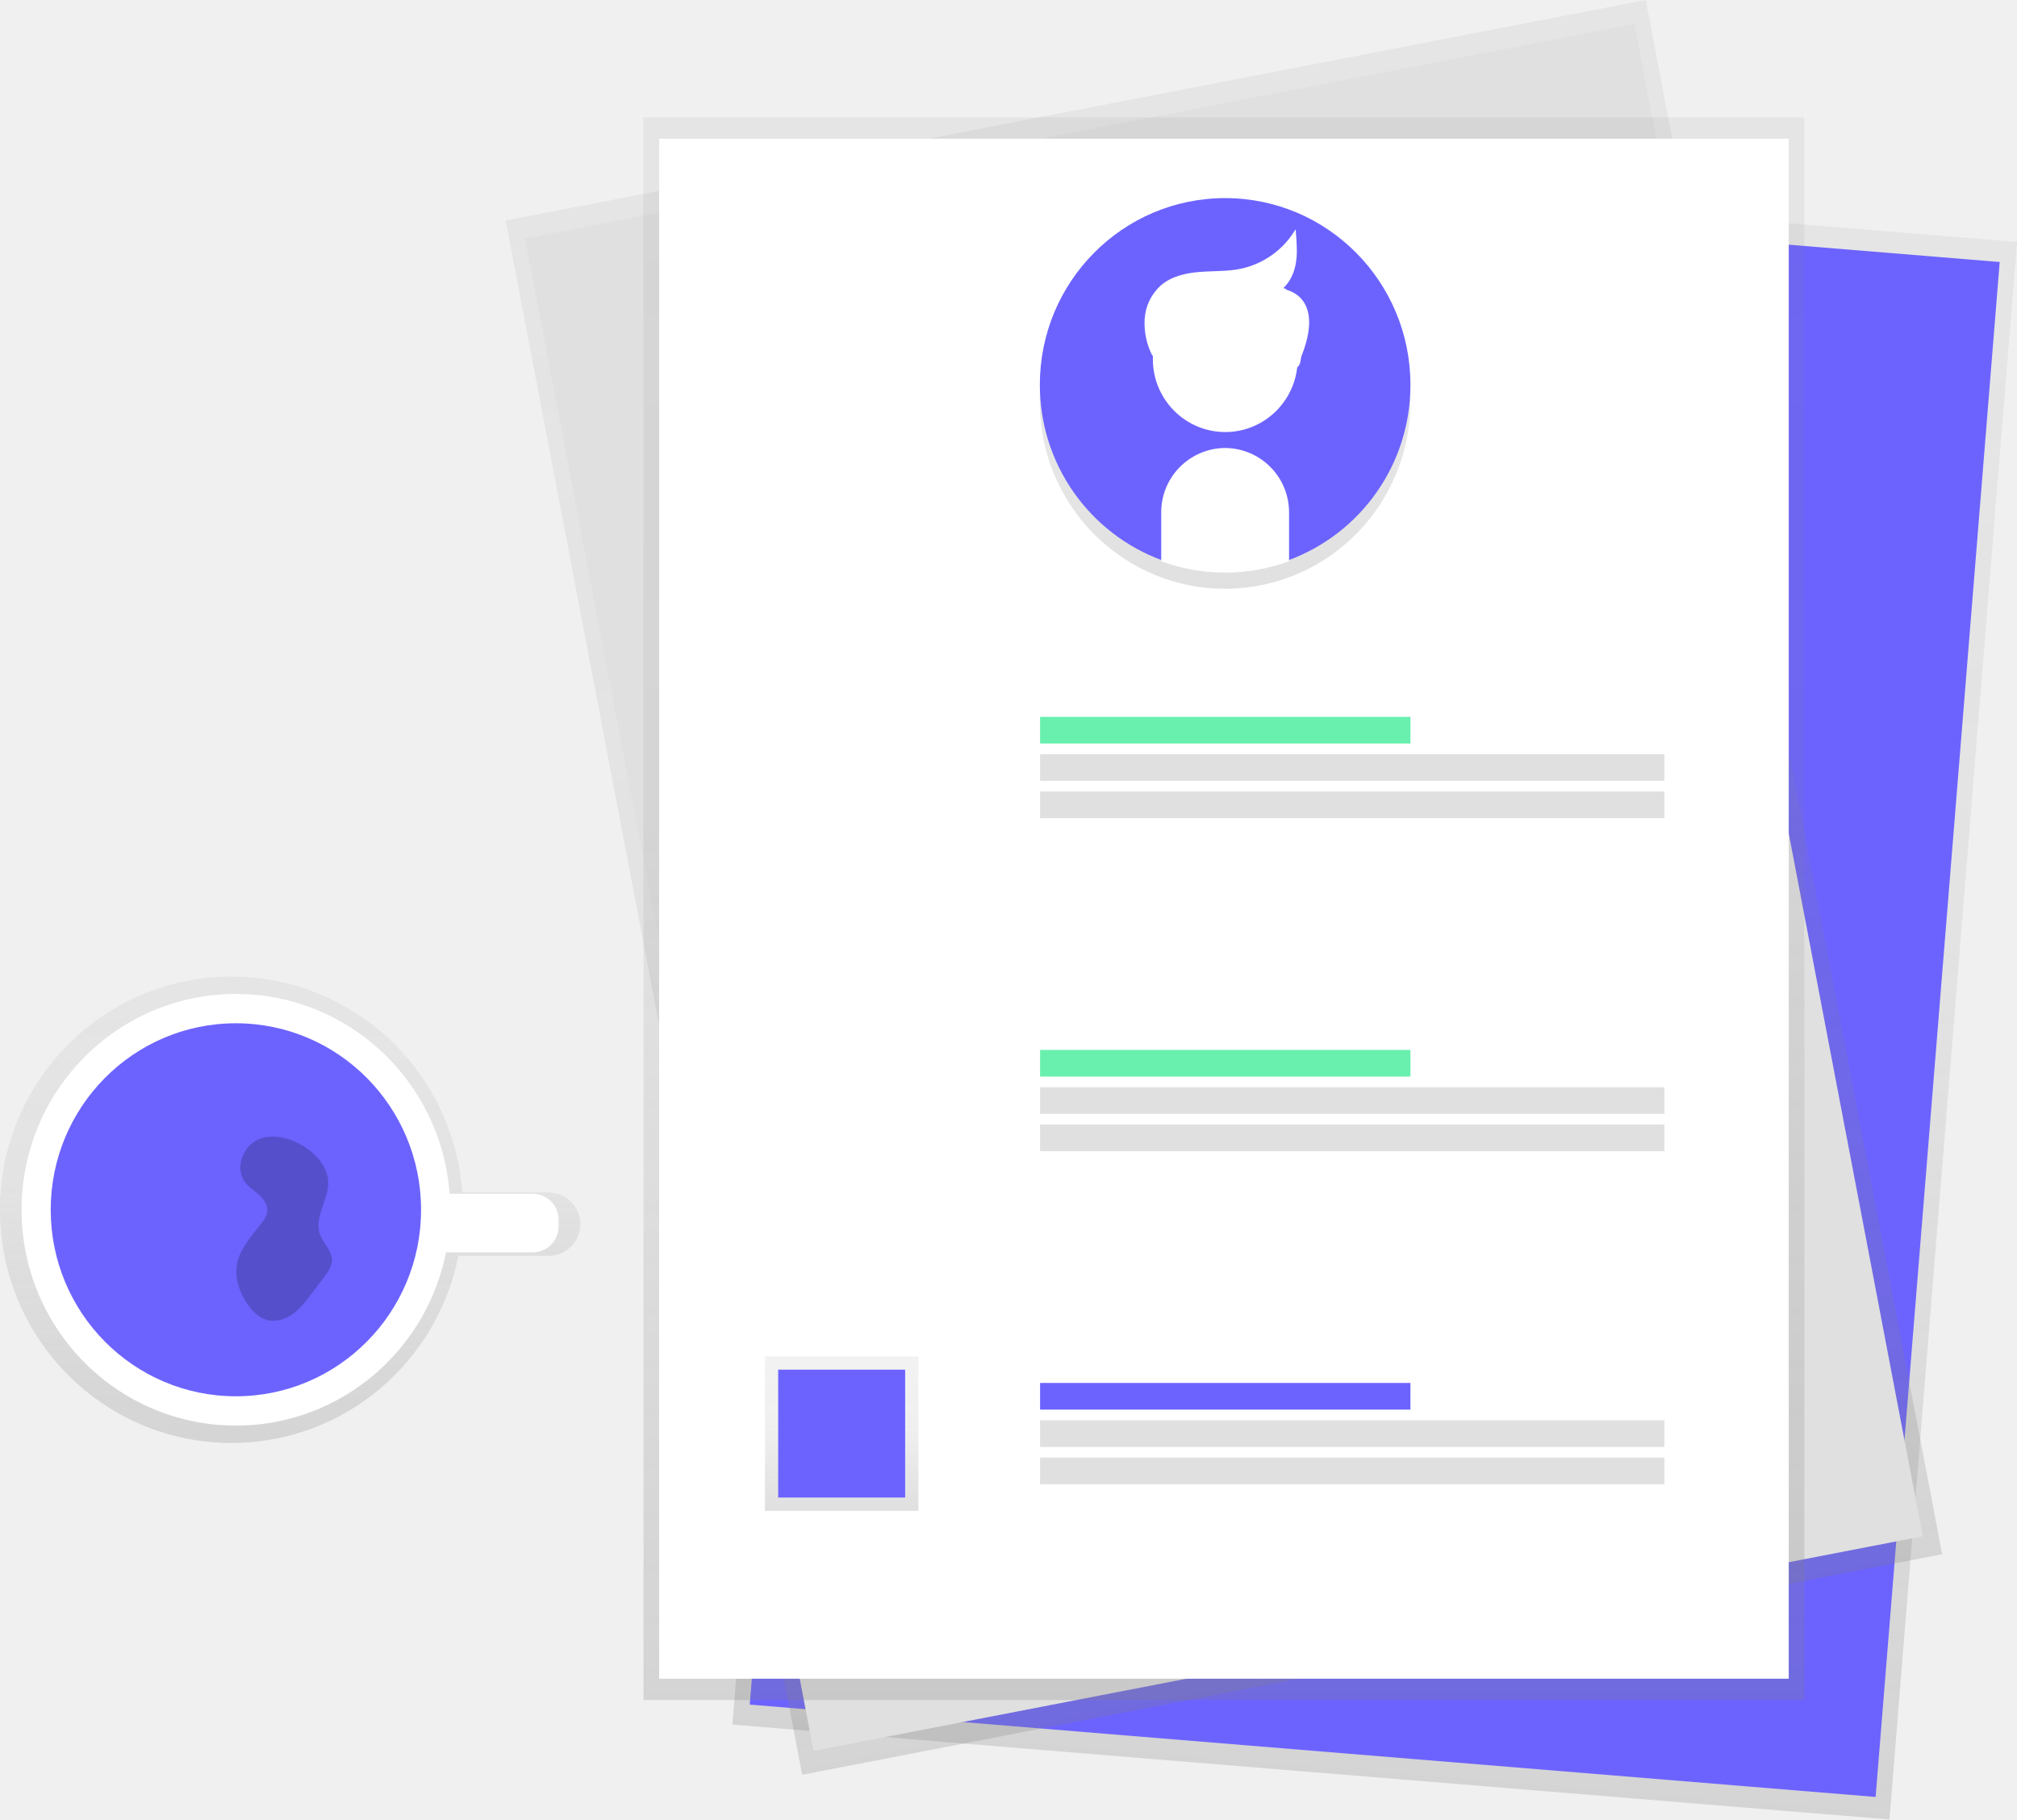
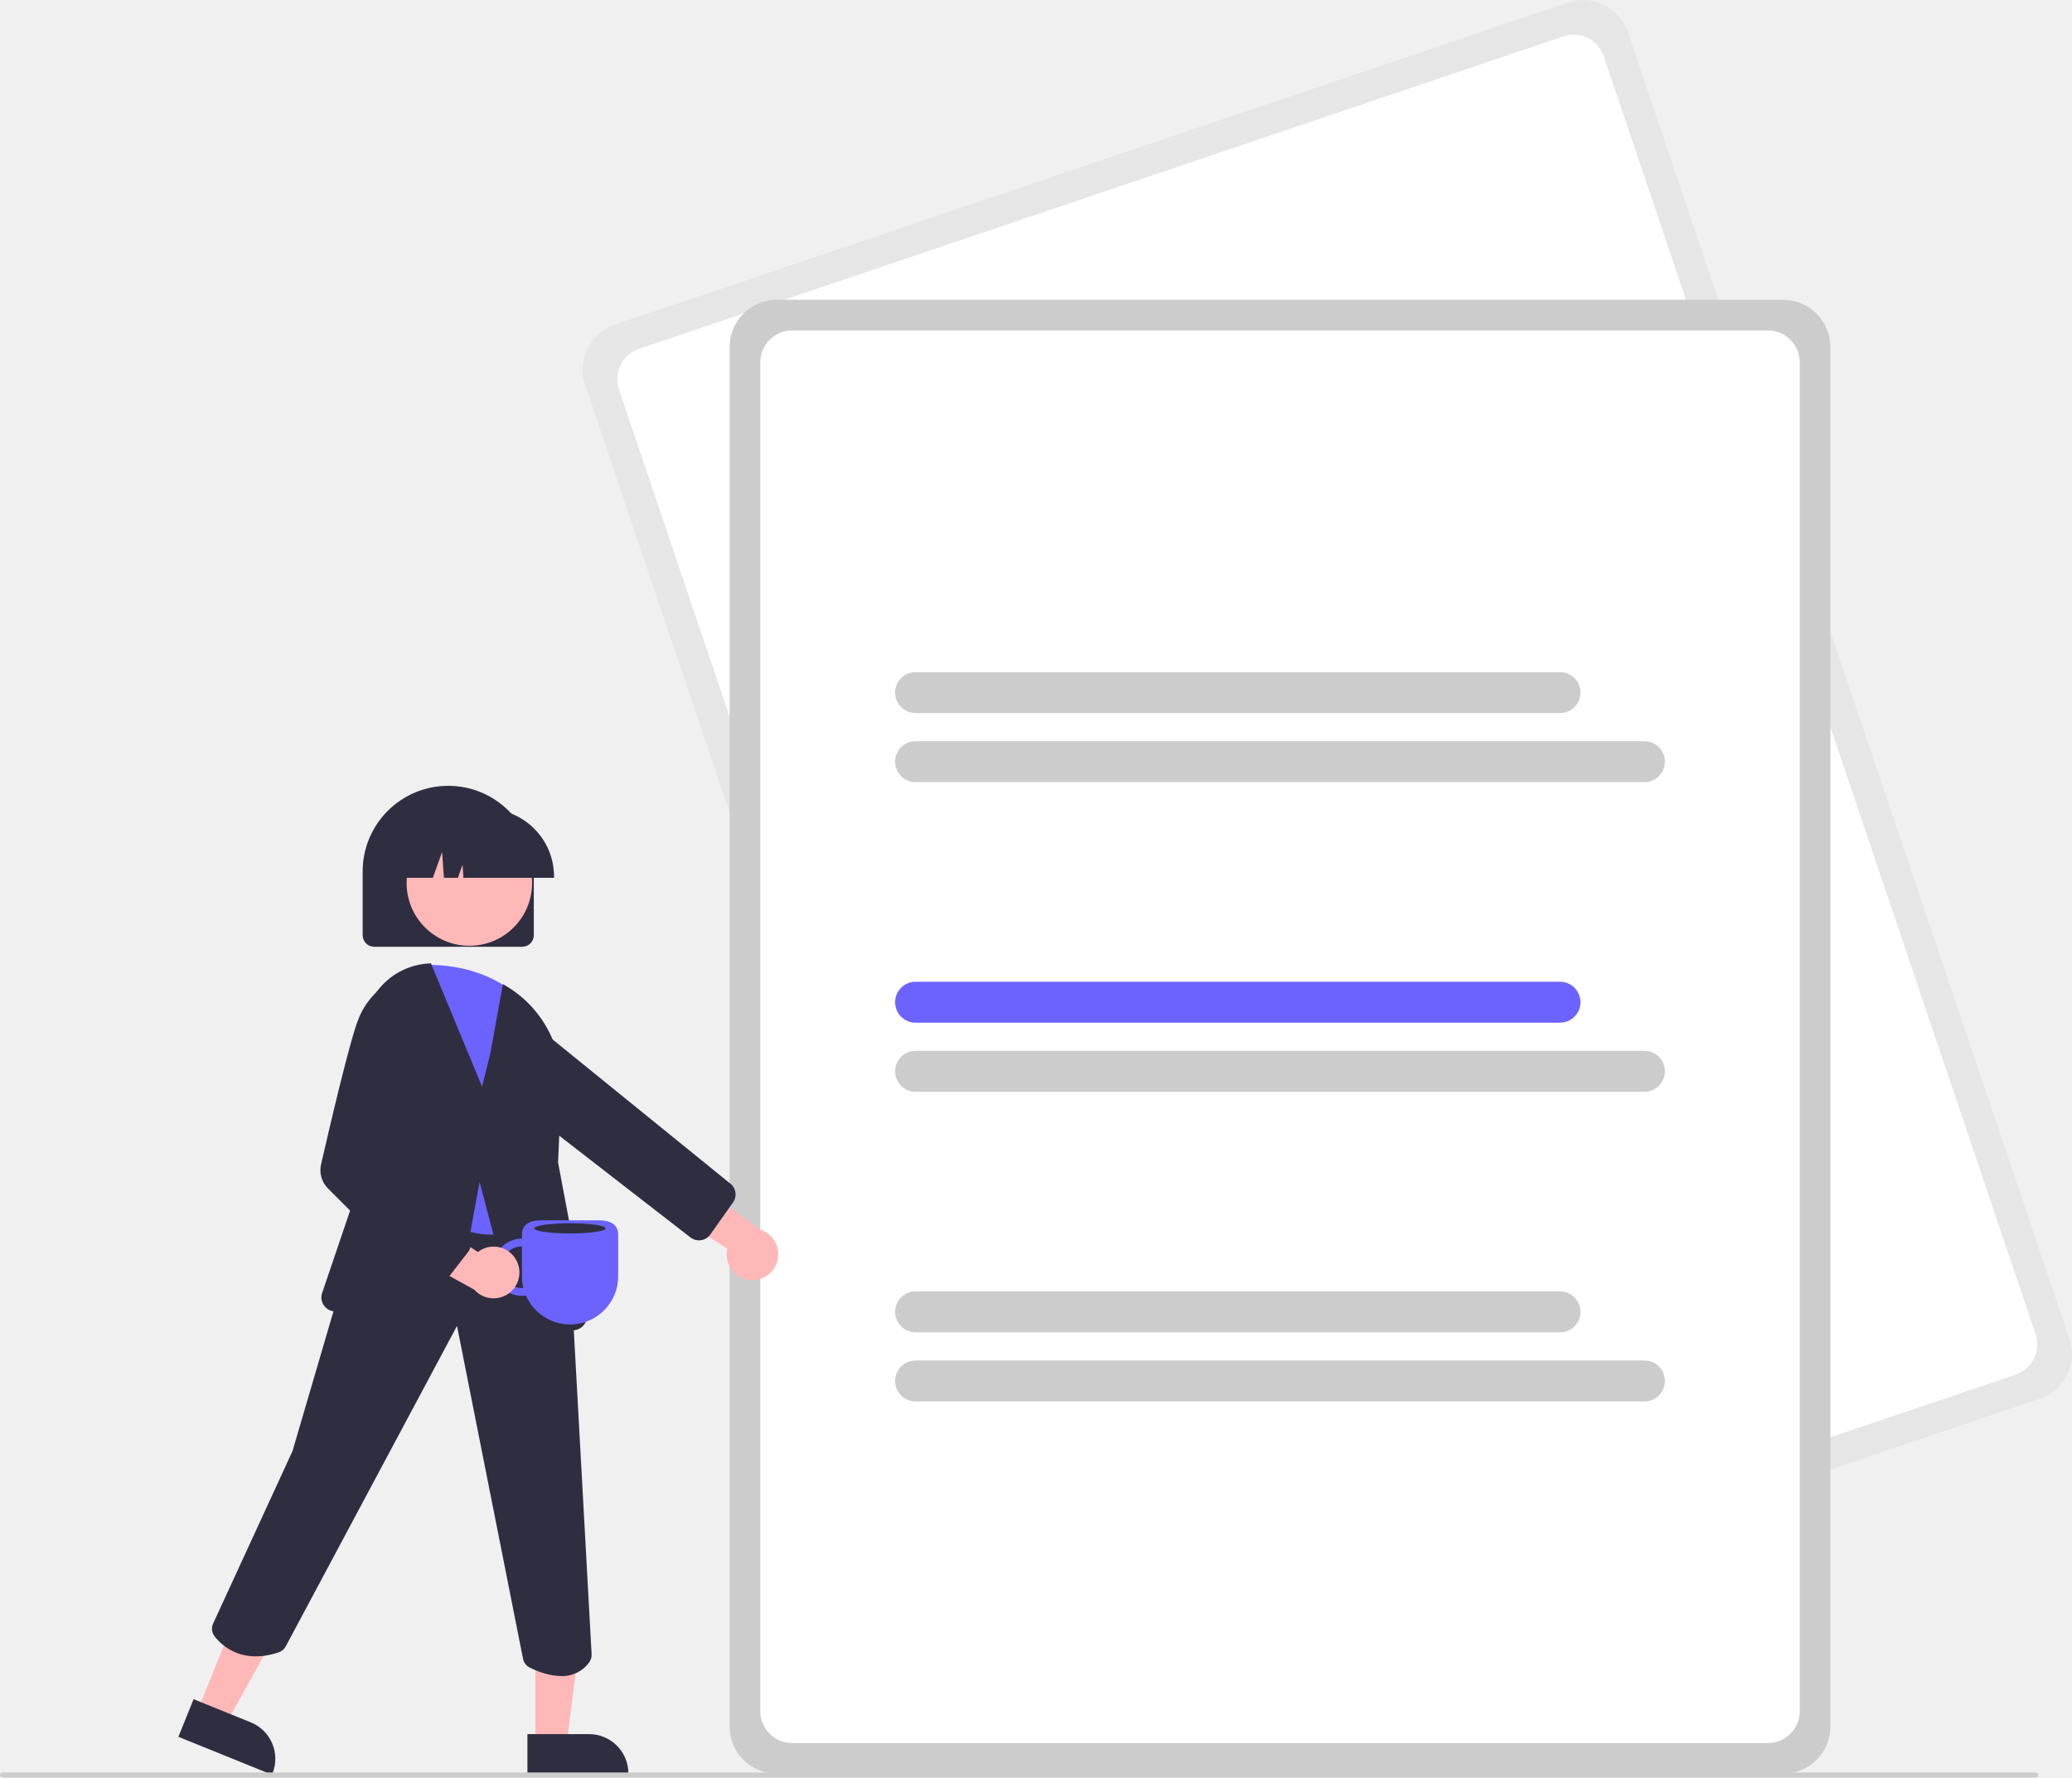
- <svg xmlns="http://www.w3.org/2000/svg" xmlns:xlink="http://www.w3.org/1999/xlink" id="062a65d4-6310-416e-8fb8-777315adf84b" data-name="Layer 1" width="853.53" height="770" viewBox="0 0 853.53 770">
-   <defs>
-     <linearGradient id="7db19e5e-7cc3-41df-8a16-c81cf46c1195" x1="758.38" y1="801.59" x2="758.38" y2="131.56" gradientTransform="translate(-136.27 -110.44) rotate(4.65)" gradientUnits="userSpaceOnUse">
-       <stop offset="0" stop-color="gray" stop-opacity="0.25" />
-       <stop offset="0.54" stop-color="gray" stop-opacity="0.12" />
-       <stop offset="1" stop-color="gray" stop-opacity="0.1" />
-     </linearGradient>
-     <linearGradient id="87908c47-1c47-4a2f-b745-20cb7009bb75" x1="685.97" y1="797.2" x2="685.97" y2="126.94" gradientTransform="translate(-242.89 51.18) rotate(-10.87)" xlink:href="#7db19e5e-7cc3-41df-8a16-c81cf46c1195" />
-     <linearGradient id="f482b758-09b8-4320-b57c-ecd1bdf3658e" x1="517.93" y1="719.46" x2="517.93" y2="49.68" gradientTransform="matrix(1, 0, 0, 1, 0, 0)" xlink:href="#7db19e5e-7cc3-41df-8a16-c81cf46c1195" />
-     <linearGradient id="720977dd-28dd-4cd1-b9d4-02f8d793e7ce" x1="553.48" y1="380.79" x2="559.93" y2="535.01" gradientTransform="matrix(-1, 0.01, -0.01, -1, 1253.94, 688.13)" gradientUnits="userSpaceOnUse">
-       <stop offset="0" stop-opacity="0.12" />
-       <stop offset="0.55" stop-opacity="0.09" />
-       <stop offset="1" stop-opacity="0.02" />
-     </linearGradient>
-     <linearGradient id="e8979000-d63e-4fe0-8af1-0dfdd65d3420" x1="356.17" y1="639.4" x2="356.17" y2="574" gradientTransform="matrix(1, 0, 0, 1, 0, 0)" xlink:href="#7db19e5e-7cc3-41df-8a16-c81cf46c1195" />
-     <linearGradient id="3889af47-bc7c-4009-b8ee-af9d60c73d61" x1="296" y1="675.66" x2="296" y2="478.3" gradientTransform="matrix(1, 0, 0, 1, 0, 0)" xlink:href="#7db19e5e-7cc3-41df-8a16-c81cf46c1195" />
-   </defs>
-   <polygon points="799.57 770 309.95 729.85 363.91 62.28 853.53 102.43 799.57 770" fill="url(#7db19e5e-7cc3-41df-8a16-c81cf46c1195)" />
-   <polygon points="793.7 760.47 317.27 721.39 369.78 71.81 846.21 110.88 793.7 760.47" fill="#6c63ff" />
-   <polygon points="821.86 657.75 339.44 751.09 214 93.34 696.42 0 821.86 657.75" fill="url(#87908c47-1c47-4a2f-b745-20cb7009bb75)" />
-   <polygon points="813.67 650.15 344.25 740.98 222.19 100.94 691.61 10.12 813.67 650.15" fill="#e0e0e0" />
-   <rect x="272.31" y="49.68" width="491.24" height="669.78" fill="url(#f482b758-09b8-4320-b57c-ecd1bdf3658e)" />
-   <rect x="278.93" y="58.7" width="478.01" height="651.73" fill="#fff" />
-   <path d="M613.25,236.15c.52,43.61,36.05,78.54,79.35,78s78-36.31,77.46-79.93a79,79,0,0,0-52.75-73.69l.24,20.34A26.73,26.73,0,0,1,691.32,208h0a26.72,26.72,0,0,1-26.87-26.42l-.24-20.34A79,79,0,0,0,613.25,236.15Z" transform="translate(-173.24 -65)" fill="url(#720977dd-28dd-4cd1-b9d4-02f8d793e7ce)" />
-   <path d="M770.09,227.84c0-43.62-35.1-79-78.41-79s-78.41,35.36-78.41,79a79,79,0,0,0,51.86,74.33V281.83a26.72,26.72,0,0,1,26.55-26.74h0a26.72,26.72,0,0,1,26.55,26.74v20.35A79,79,0,0,0,770.09,227.84Z" transform="translate(-173.24 -65)" fill="#6c63ff" />
-   <ellipse cx="518.49" cy="151.98" rx="30.14" ry="30.36" fill="#fff" stroke="#fff" stroke-miterlimit="10" />
-   <path d="M691.68,255.09h0a26.72,26.72,0,0,0-26.55,26.74v20.35a78.17,78.17,0,0,0,53.1,0V281.83A26.72,26.72,0,0,0,691.68,255.09Z" transform="translate(-173.24 -65)" fill="#fff" stroke="#fff" stroke-miterlimit="10" />
-   <path d="M661.33,215.3A29.63,29.63,0,0,1,658.12,200a20.48,20.48,0,0,1,6.68-13.85c4.39-3.77,10.34-5.1,16.09-5.56s11.58-.18,17.24-1.31a36,36,0,0,0,23-15.72c.36,4.45.72,9-.13,13.36s-3.09,8.7-6.87,11c4.58-2.13,4.08,2.87,3.09,5.86,2.27,2.76,7.78,3.22,8.06,6.79s.23,7.26-1.15,10.55.1,9.1-3.44,9.35" transform="translate(-173.24 -65)" fill="#fff" stroke="#fff" stroke-miterlimit="10" />
-   <path d="M715.81,187.26s21,1.85,6.06,33.29" transform="translate(-173.24 -65)" fill="#fff" />
-   <rect x="323.71" y="574" width="64.93" height="65.4" fill="url(#e8979000-d63e-4fe0-8af1-0dfdd65d3420)" />
-   <rect x="329.3" y="579.64" width="53.73" height="54.12" fill="#6c63ff" />
-   <rect x="440.13" y="303.38" width="156.72" height="11.28" fill="#69f0ae" />
-   <rect x="440.13" y="319.17" width="264.19" height="11.28" fill="#e0e0e0" />
-   <rect x="440.13" y="334.95" width="264.19" height="11.28" fill="#e0e0e0" />
-   <rect x="440.13" y="444.33" width="156.72" height="11.28" fill="#69f0ae" />
-   <rect x="440.13" y="460.11" width="264.19" height="11.28" fill="#e0e0e0" />
-   <rect x="440.13" y="475.9" width="264.19" height="11.28" fill="#e0e0e0" />
-   <rect x="440.13" y="585.27" width="156.72" height="11.28" fill="#6c63ff" />
-   <rect x="440.13" y="601.06" width="264.19" height="11.28" fill="#e0e0e0" />
-   <rect x="440.13" y="616.85" width="264.19" height="11.28" fill="#e0e0e0" />
-   <path d="M405.46,569.67H368.88c-3.72-51.08-46-91.37-97.67-91.37-54.11,0-98,44.18-98,98.68s43.86,98.68,98,98.68c47.48,0,87.06-34,96-79.19h38.21a13.4,13.4,0,0,0,0-26.8Z" transform="translate(-173.24 -65)" fill="url(#3889af47-bc7c-4009-b8ee-af9d60c73d61)" />
-   <path d="M273.05,485.65c-50.08,0-90.68,40.89-90.68,91.33s40.6,91.33,90.68,91.33,90.68-40.89,90.68-91.33S323.13,485.65,273.05,485.65Zm0,169.14c-42.66,0-77.24-34.83-77.24-77.8s34.58-77.8,77.24-77.8S350.29,534,350.29,577,315.71,654.78,273.05,654.78Z" transform="translate(-173.24 -65)" fill="#fff" />
-   <path d="M182.66,505.22h42.73a11,11,0,0,1,11,11V519a11,11,0,0,1-11,11H182.66a0,0,0,0,1,0,0V505.22A0,0,0,0,1,182.66,505.22Z" fill="#fff" />
-   <ellipse cx="99.82" cy="511.98" rx="78.36" ry="78.93" fill="#6c63ff" />
-   <path d="M281.81,547.55c-6.11,3.2-9.06,12-5,17.62,1.62,2.23,4,3.71,6.07,5.55s3.82,4.41,3.46,7.15a10,10,0,0,1-2.25,4.51c-4.11,5.44-9.18,10.61-10.51,17.31-1.2,6.08,1,12.44,4.58,17.49,2,2.87,4.69,5.53,8.08,6.45,3.75,1,7.81-.32,11-2.61s5.54-5.45,7.88-8.56l5.45-7.24c1.49-2,3-4.13,3.16-6.61.19-4.26-3.8-7.45-5.16-11.48-2.52-7.48,4.43-15.21,3.5-23.06C310.64,552.21,292.34,542,281.81,547.55Z" transform="translate(-173.24 -65)" opacity="0.2" />
+ <svg xmlns="http://www.w3.org/2000/svg" id="a966dfac-cae6-4172-a83b-9370cd4b99d4" data-name="Layer 1" width="811.233" height="695.863" viewBox="0 0 811.233 695.863">
+   <path d="M993.038,649.668,619.78,775.82a18.521,18.521,0,0,1-23.449-11.603L423.433,252.644A18.521,18.521,0,0,1,435.036,229.195L808.294,103.044a18.521,18.521,0,0,1,23.449,11.603l172.898,511.572A18.521,18.521,0,0,1,993.038,649.668Z" transform="translate(-194.3834 -102.0683)" fill="#e6e6e6" />
+   <path d="M983.512,640.221,621.622,762.53a12.514,12.514,0,0,1-15.844-7.84L436.722,254.486a12.514,12.514,0,0,1,7.84-15.844L806.452,116.333a12.514,12.514,0,0,1,15.844,7.84L991.352,624.377A12.514,12.514,0,0,1,983.512,640.221Z" transform="translate(-194.3834 -102.0683)" fill="#fff" />
+   <path d="M892.537,796.432h-394a18.521,18.521,0,0,1-18.5-18.5v-540a18.521,18.521,0,0,1,18.5-18.5h394a18.521,18.521,0,0,1,18.5,18.5v540A18.521,18.521,0,0,1,892.537,796.432Z" transform="translate(-194.3834 -102.0683)" fill="#ccc" />
+   <path d="M886.537,784.432h-382a12.514,12.514,0,0,1-12.5-12.5v-528a12.514,12.514,0,0,1,12.5-12.5h382a12.514,12.514,0,0,1,12.5,12.5v528A12.514,12.514,0,0,1,886.537,784.432Z" transform="translate(-194.3834 -102.0683)" fill="#fff" />
+   <path d="M805.159,381.209H552.857a8.014,8.014,0,0,1,0-16.028H805.159a8.014,8.014,0,1,1,0,16.028Z" transform="translate(-194.3834 -102.0683)" fill="#ccc" />
+   <path d="M838.217,408.256H552.857a8.014,8.014,0,1,1,0-16.028h285.36a8.014,8.014,0,0,1,0,16.028Z" transform="translate(-194.3834 -102.0683)" fill="#ccc" />
+   <path d="M805.159,502.422H552.857a8.014,8.014,0,0,1,0-16.028H805.159a8.014,8.014,0,1,1,0,16.028Z" transform="translate(-194.3834 -102.0683)" fill="#6c63ff" />
+   <path d="M838.217,529.47H552.857a8.014,8.014,0,0,1,0-16.028h285.36a8.014,8.014,0,0,1,0,16.028Z" transform="translate(-194.3834 -102.0683)" fill="#ccc" />
+   <path d="M805.159,623.635H552.857a8.014,8.014,0,0,1,0-16.028H805.159a8.014,8.014,0,1,1,0,16.028Z" transform="translate(-194.3834 -102.0683)" fill="#ccc" />
+   <path d="M838.217,650.683H552.857a8.014,8.014,0,0,1,0-16.028h285.36a8.014,8.014,0,0,1,0,16.028Z" transform="translate(-194.3834 -102.0683)" fill="#ccc" />
+   <path d="M398.876,472.696h-58a4.505,4.505,0,0,1-4.5-4.5v-25a33.5,33.5,0,1,1,67,0v25A4.505,4.505,0,0,1,398.876,472.696Z" transform="translate(-194.3834 -102.0683)" fill="#2f2e41" />
+   <path d="M488.394,603.168a10.056,10.056,0,0,1-9.27-12.322l-30.225-19.063,16.917-7.659,26.109,19.277a10.11,10.11,0,0,1-3.531,19.767Z" transform="translate(-194.3834 -102.0683)" fill="#ffb8b8" />
+   <path d="M467.537,587.614a5.394,5.394,0,0,1-2.82-1.119L381.567,522.044l-10.721-19.067a10.578,10.578,0,0,1,.929-11.79h0a10.615,10.615,0,0,1,15.528-1.208l92.68,75.17a5.433,5.433,0,0,1,1.39,7.643l-8.885,12.547a5.391,5.391,0,0,1-3.638,2.237A5.532,5.532,0,0,1,467.537,587.614Z" transform="translate(-194.3834 -102.0683)" fill="#2f2e41" />
+   <polygon points="77.194 670.074 88.559 674.673 111.704 633.026 94.931 626.239 77.194 670.074" fill="#ffb8b8" />
+   <path d="M270.18,767.259l22.381,9.056.001 0A15.386,15.386,0,0,1,301.053,796.35l-.188.463-36.644-14.828Z" transform="translate(-194.3834 -102.0683)" fill="#2f2e41" />
+   <polygon points="209.619 682.861 221.879 682.86 227.712 635.572 209.617 635.573 209.619 682.861" fill="#ffb8b8" />
+   <path d="M400.876,780.927l24.144-.001h.001A15.386,15.386,0,0,1,440.407,796.312v.5l-39.531.001Z" transform="translate(-194.3834 -102.0683)" fill="#2f2e41" />
+   <path d="M414.103,758.196c-4.869,0-9.644-1.985-12.279-3.305a4.968,4.968,0,0,1-2.67-3.491L373.312,621.114,306.272,746.545a4.989,4.989,0,0,1-2.83,2.386c-14.439,4.825-22.313-2.766-25.029-6.253a4.912,4.912,0,0,1-.558-5.093l31.049-67.451,18.774-64.072,18.976-46.891.414.044,63.454,6.679,7.716,42.435,7.771,141.294a4.91,4.91,0,0,1-.908,3.159A12.933,12.933,0,0,1,414.103,758.196Z" transform="translate(-194.3834 -102.0683)" fill="#2f2e41" />
+   <circle cx="183.76" cy="345.686" r="24.561" fill="#ffb8b8" />
+   <path d="M386.685,585.401c-10.693,0-23.923-6.258-39.461-18.689l-.265-.212,10.986-86.664.513-.019c15.713-.568,28.5,3.422,39.087,12.226l.091.094,8.584,11.037.004.202,1.21,67.788-.031.096a21.576,21.576,0,0,1-13.786,13.158A23.936,23.936,0,0,1,386.685,585.401Z" transform="translate(-194.3834 -102.0683)" fill="#6c63ff" />
+   <path d="M402.5,625.916a5.461,5.461,0,0,1-5.264-4.049L382.156,564.777l-9.553,52.013a5.429,5.429,0,0,1-6.101,4.405l-41.6-5.805a5.439,5.439,0,0,1-4.399-7.134l21.043-62.021-4.711-36.338a27.21,27.21,0,0,1,25.851-30.684l.422-.017,20.009,48.257,3.182-12.729,4.98-27.399.744.431a44.271,44.271,0,0,1,22.114,40.356l-1.262,29.02L424.054,616.381a5.448,5.448,0,0,1-4.327,6.352L403.513,625.821A5.38,5.38,0,0,1,402.5,625.916Z" transform="translate(-194.3834 -102.0683)" fill="#2f2e41" />
+   <path d="M411.301,445.696H375.835l-.364-5.092-1.818,5.092h-5.461l-.721-10.092-3.604,10.092H353.301v-.5a26.53,26.53,0,0,1,26.5-26.5H384.801a26.53,26.53,0,0,1,26.5,26.5Z" transform="translate(-194.3834 -102.0683)" fill="#2f2e41" />
+   <path d="M991.383,797.932h-796a1,1,0,1,1,0-2h796a1,1,0,0,1,0,2Z" transform="translate(-194.3834 -102.0683)" fill="#ccc" />
+   <path d="M387.537,598.148a11.191,11.191,0,0,0,12.77,11.09A18.841,18.841,0,0,0,417.579,620.552h0a18.84,18.84,0,0,0,18.84-18.84V585.388c0-4.202-3.406-5.608-7.608-5.608H406.347c-4.202,0-7.608,1.406-7.608,5.608v1.558A11.215,11.215,0,0,0,387.537,598.148Zm3.055,0a8.156,8.156,0,0,1,8.147-8.147v11.711a18.873,18.873,0,0,0,.558,4.554c-.185.013-.369.028-.558.028A8.156,8.156,0,0,1,390.592,598.148Z" transform="translate(-194.3834 -102.0683)" fill="#6c63ff" />
+   <path d="M396.558,595.454a10.056,10.056,0,0,0-15.069-3.27l-29.953-19.489.114,18.569,28.426,15.66a10.11,10.11,0,0,0,16.481-11.47Z" transform="translate(-194.3834 -102.0683)" fill="#ffb8b8" />
+   <path d="M364.126,606.788a4.502,4.502,0,0,1-3.182-1.318l-38.14-38.14a10.086,10.086,0,0,1-2.717-9.432c3.265-14.273,11.22-48.376,14.579-56.773a29.676,29.676,0,0,1,12.859-14.979l.15-.075,12.075,2.231,1.064,37.244-14.586,31.255,31.014,29.277a4.484,4.484,0,0,1,.468,6.029l-10.027,12.938a4.503,4.503,0,0,1-3.274,1.735C364.314,606.785,364.22,606.788,364.126,606.788Z" transform="translate(-194.3834 -102.0683)" fill="#2f2e41" />
+   <ellipse cx="223.154" cy="480.863" rx="14" ry="2" fill="#2f2e41" />
</svg>
